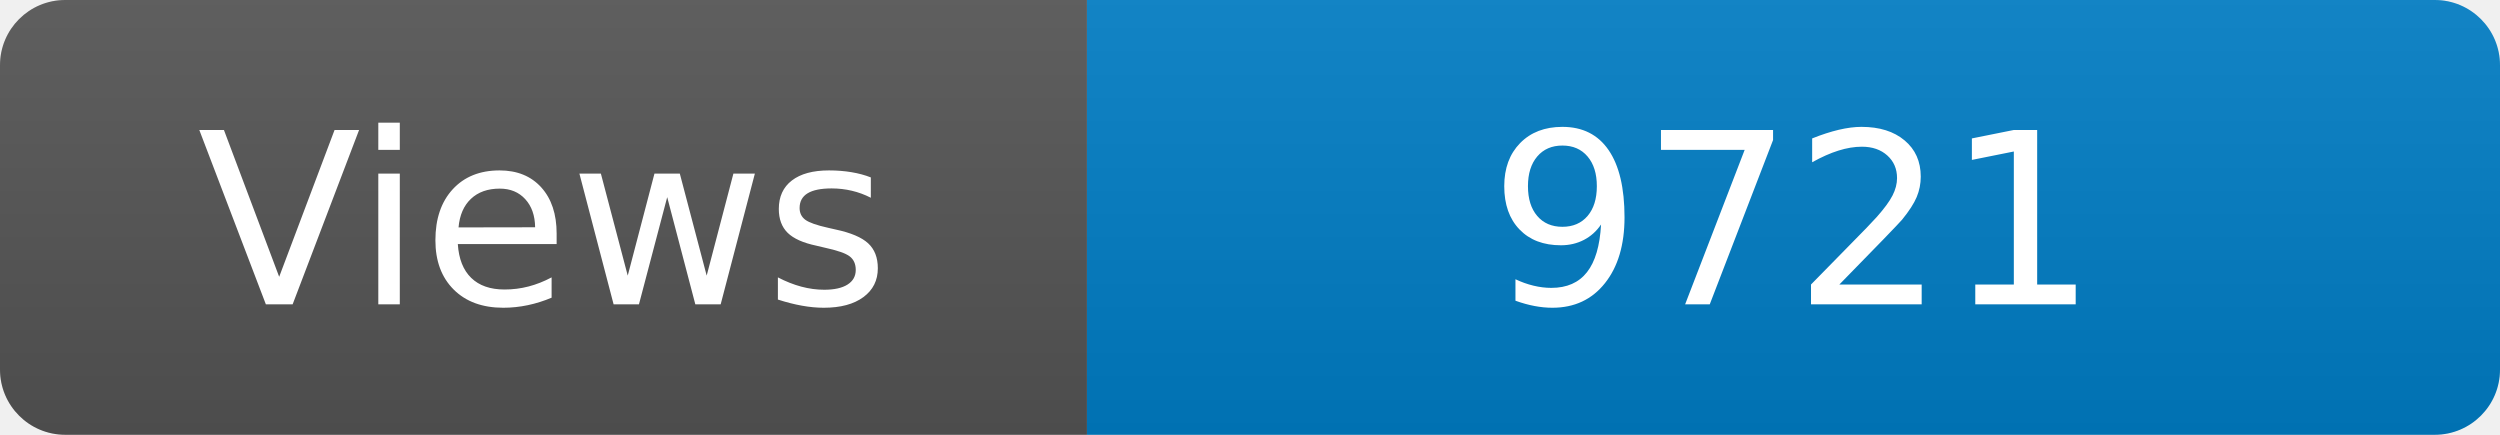
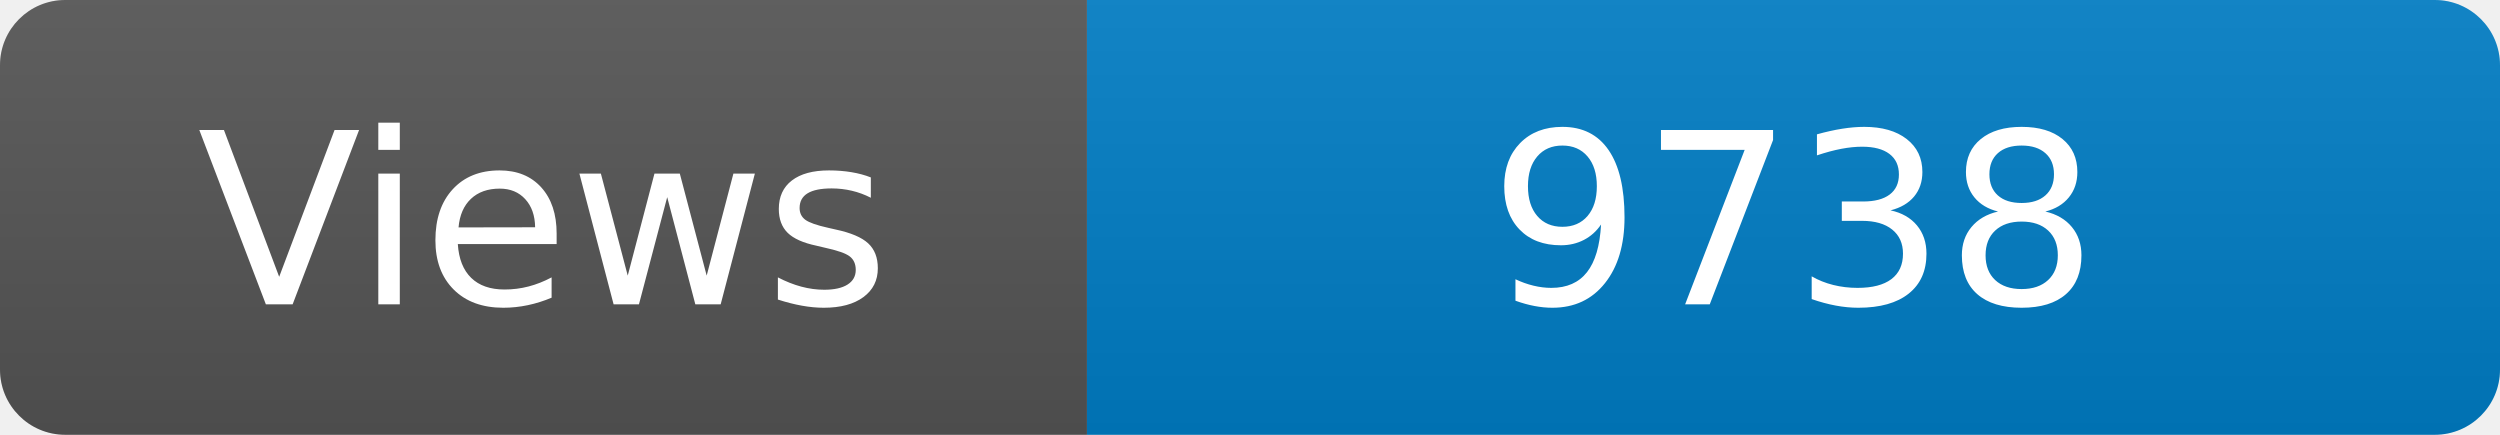
<svg xmlns="http://www.w3.org/2000/svg" width="115" height="20" role="img" aria-label="Maintained?: yes">
  <linearGradient id="s" x2="0" y2="100%">
    <stop offset="0" stop-color="#bbb" stop-opacity=".1" />
    <stop offset="1" stop-opacity=".1" />
  </linearGradient>
  <clipPath id="r">
    <rect width="115" height="20" rx="3" fill="#fff" />
  </clipPath>
  <g clip-path="url(#r)">
    <rect width="50" height="20" fill="#555" />
    <rect x="50" width="160" height="20" fill="#007ec6" />
    <rect width="115" height="20" fill="url(#s)" />
  </g>
  <g fill="#fff" text-anchor="middle" font-family="Verdana,Geneva,DejaVu Sans,sans-serif" font-size="110">
    <text x="250" y="140" transform="scale(.1)" fill="#fff">Views</text>
-     <text x="825" y="140" transform="scale(.1)" fill="#fff">9721</text>
+     <text x="825" y="140" transform="scale(.1)" fill="#fff">9738</text>
  </g>
</svg>
